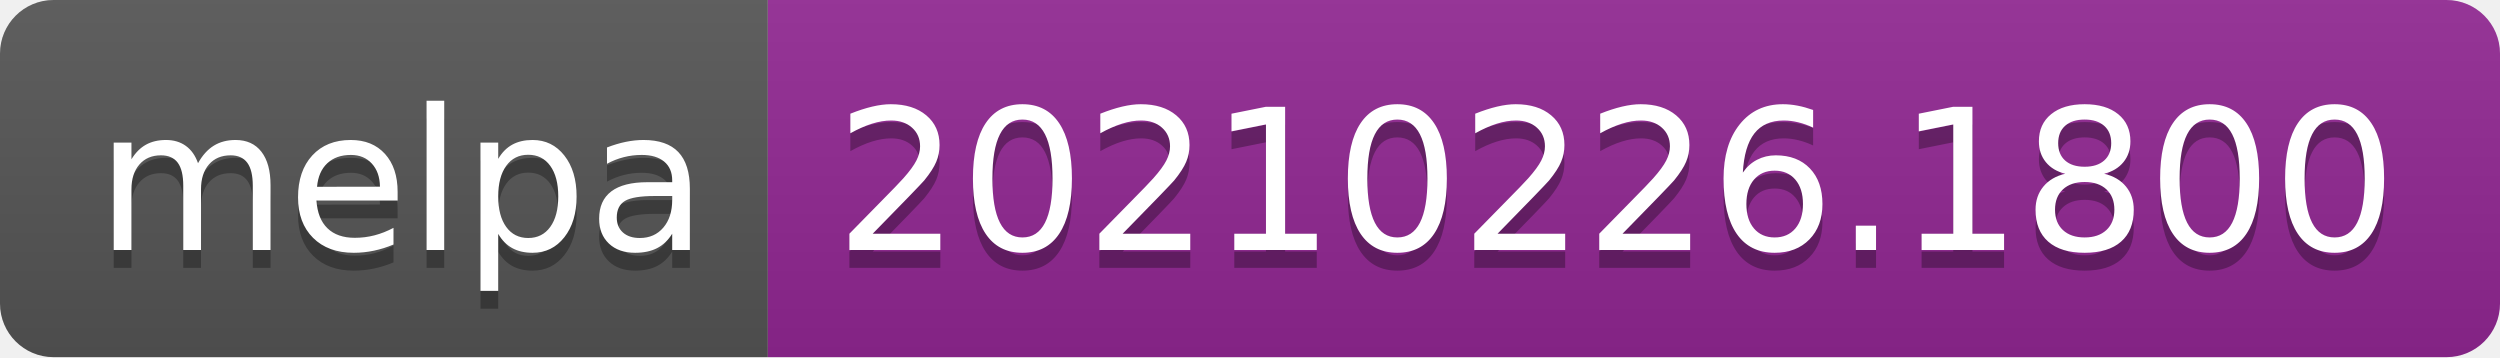
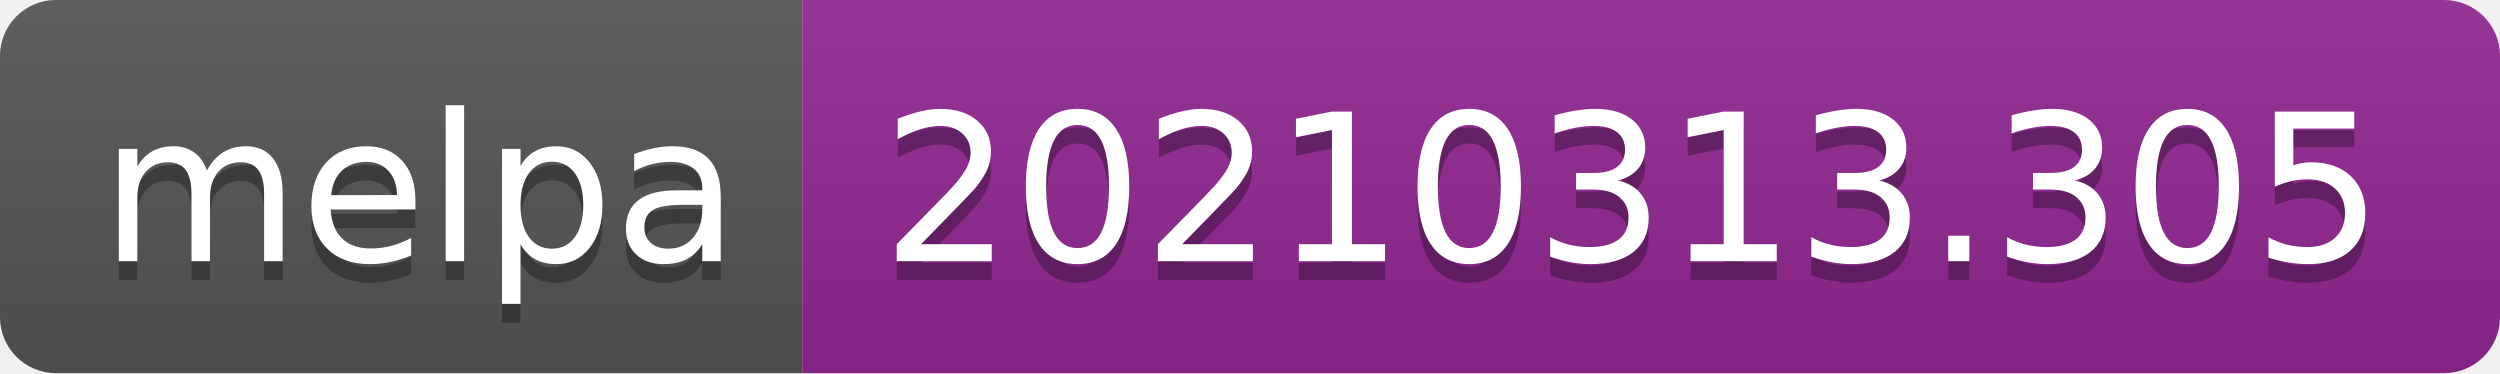
- <svg xmlns="http://www.w3.org/2000/svg" width="140" height="20" role="img" aria-label="melpa: 20210226.1800">
+ <svg xmlns="http://www.w3.org/2000/svg" width="134" height="20" role="img" aria-label="melpa: 20210313.305">
  <linearGradient id="s" x2="0" y2="100%">
    <stop offset="0" stop-color="#bbb" stop-opacity=".1" />
    <stop offset="1" stop-opacity=".1" />
  </linearGradient>
  <clipPath id="r">
-     <rect width="140" height="20" rx="3" fill="#fff" />
+     <rect width="134" height="20" rx="3" fill="#fff" />
  </clipPath>
  <g clip-path="url(#r)">
    <rect width="43" height="20" fill="#555" />
-     <rect x="43" width="97" height="20" fill="#922793" />
-     <rect width="140" height="20" fill="url(#s)" />
+     <rect x="43" width="91" height="20" fill="#922793" />
+     <rect width="134" height="20" fill="url(#s)" />
  </g>
  <g fill="#fff" text-anchor="middle" font-family="Verdana,Geneva,DejaVu Sans,sans-serif" text-rendering="geometricPrecision" font-size="110">
    <text aria-hidden="true" x="225" y="150" fill="#010101" fill-opacity=".3" transform="scale(.1)" textLength="330">melpa</text>
    <text x="225" y="140" transform="scale(.1)" fill="#fff" textLength="330">melpa</text>
-     <text aria-hidden="true" x="905" y="150" fill="#010101" fill-opacity=".3" transform="scale(.1)" textLength="870">20210226.1800</text>
-     <text x="905" y="140" transform="scale(.1)" fill="#fff" textLength="870">20210226.1800</text>
+     <text aria-hidden="true" x="875" y="150" fill="#010101" fill-opacity=".3" transform="scale(.1)" textLength="810">20210313.305</text>
+     <text x="875" y="140" transform="scale(.1)" fill="#fff" textLength="810">20210313.305</text>
  </g>
</svg>
